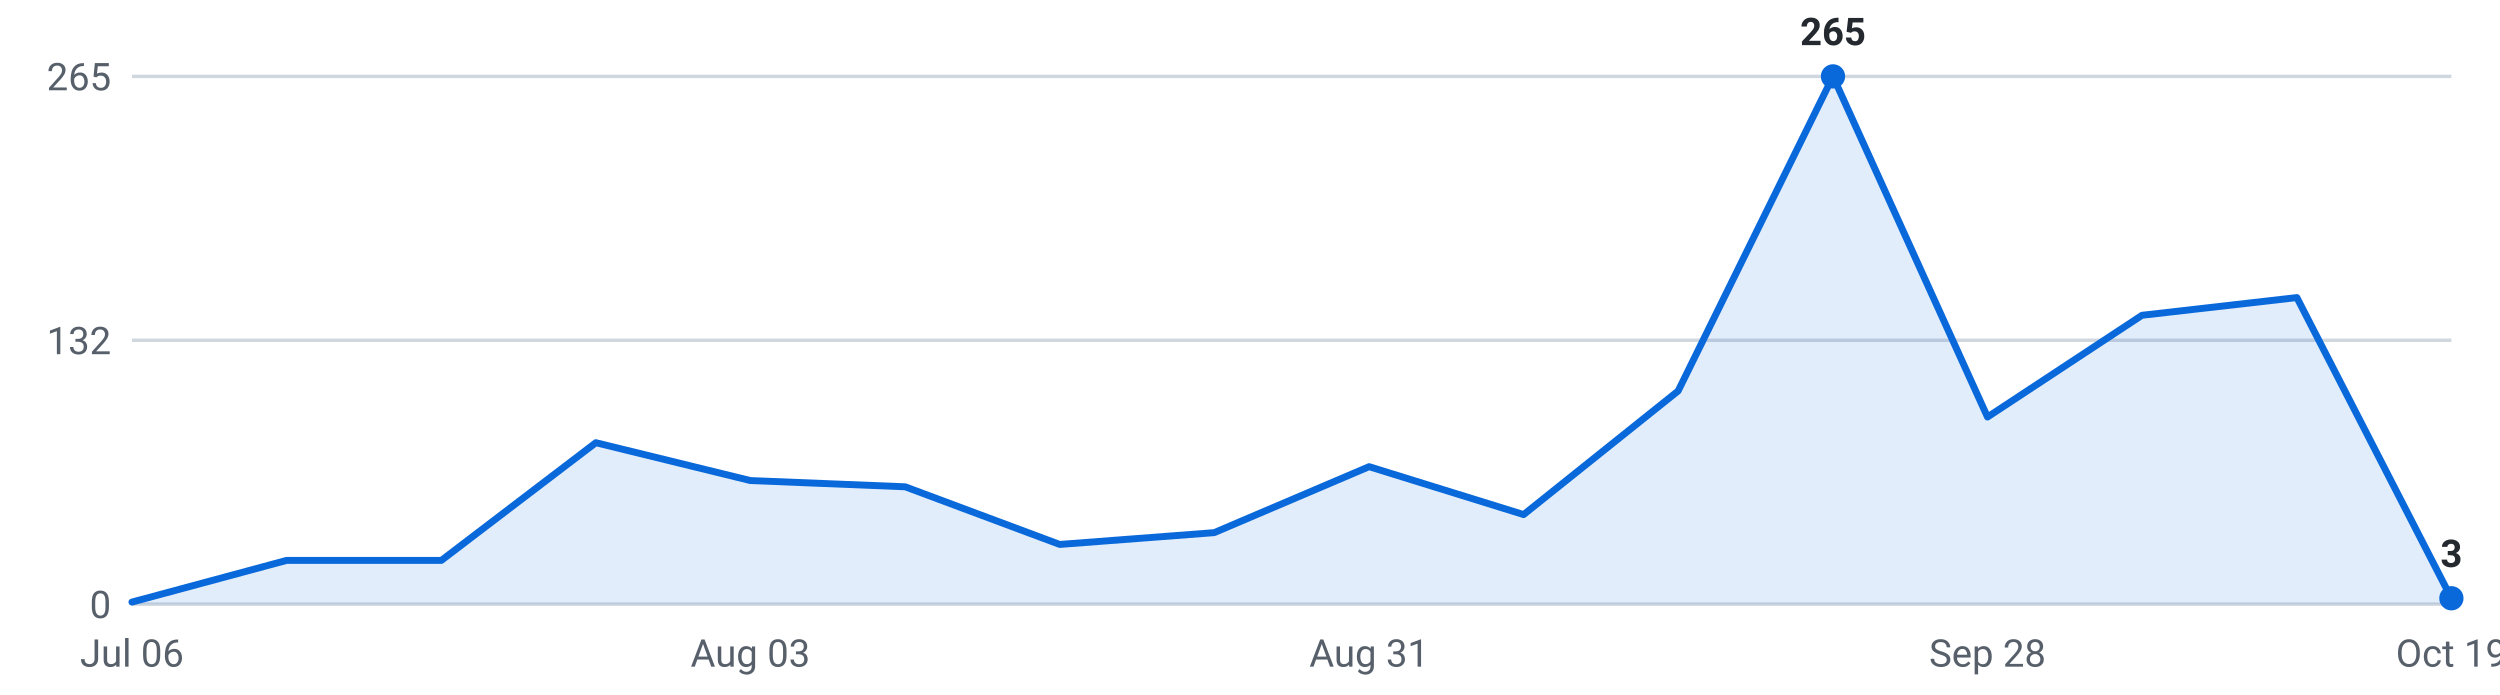
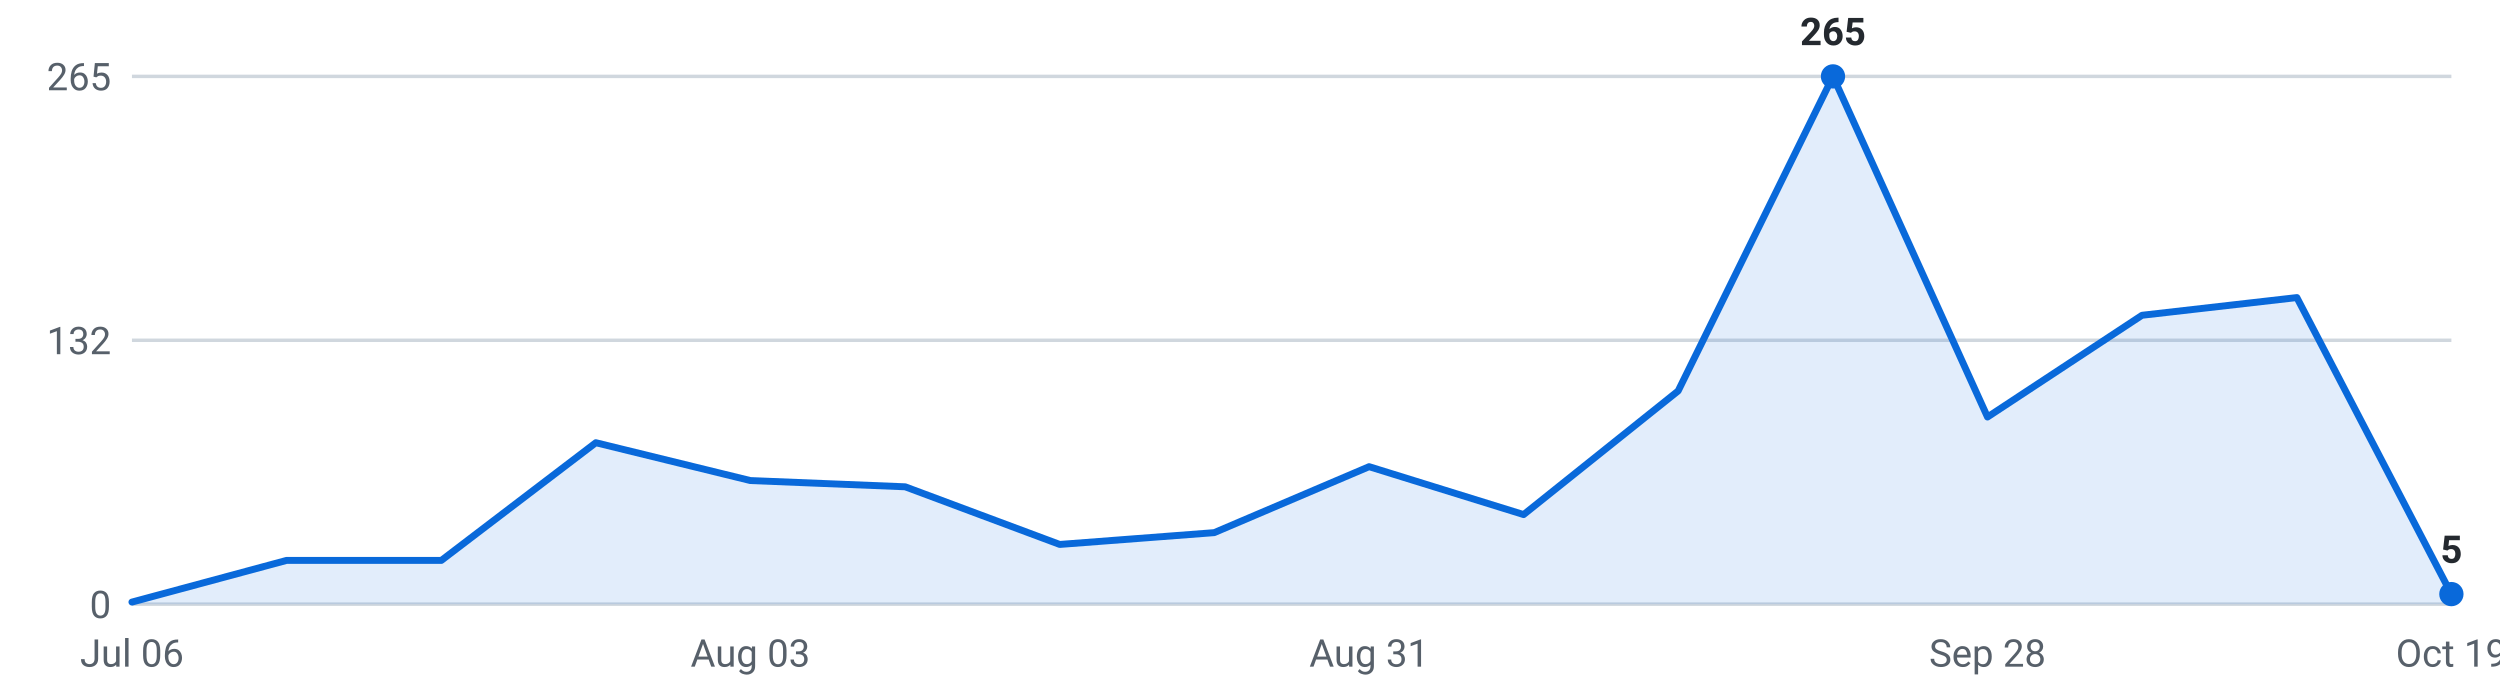
<svg xmlns="http://www.w3.org/2000/svg" viewBox="0 0 720 200" width="720" height="200" role="img" aria-label="Roles posted per week, last 16 weeks">
  <g font-family="-apple-system,Segoe UI,Roboto,sans-serif" font-size="11">
    <line x1="38" y1="174.0" x2="706" y2="174.0" stroke="#d0d7de" stroke-width="1" />
    <text x="32" y="178.0" text-anchor="end" fill="#57606a">0</text>
    <line x1="38" y1="98.0" x2="706" y2="98.0" stroke="#d0d7de" stroke-width="1" />
    <text x="32" y="102.0" text-anchor="end" fill="#57606a">132</text>
    <line x1="38" y1="22.0" x2="706" y2="22.0" stroke="#d0d7de" stroke-width="1" />
    <text x="32" y="26.0" text-anchor="end" fill="#57606a">265</text>
-     <path d="M38.0,174 L38.0,173.4 L82.5,161.4 L127.1,161.4 L171.6,127.5 L216.1,138.4 L260.7,140.2 L305.2,156.8 L349.7,153.4 L394.3,134.4 L438.8,148.2 L483.3,112.6 L527.9,22.0 L572.4,120.1 L616.9,90.8 L661.5,85.7 L706.0,172.3 L706.0,174 Z" fill="#0969da" fill-opacity="0.12" />
-     <polyline points="38.0,173.4 82.5,161.4 127.1,161.4 171.6,127.5 216.1,138.4 260.7,140.2 305.2,156.8 349.7,153.4 394.3,134.4 438.8,148.2 483.3,112.6 527.9,22.0 572.4,120.1 616.9,90.8 661.5,85.7 706.0,172.3" fill="none" stroke="#0969da" stroke-width="2" stroke-linejoin="round" stroke-linecap="round" />
+     <path d="M38.0,174 L38.0,173.4 L82.5,161.4 L127.1,161.4 L171.6,127.5 L216.1,138.4 L260.7,140.2 L305.2,156.8 L349.7,153.4 L394.3,134.4 L438.8,148.2 L483.3,112.6 L527.9,22.0 L572.4,120.1 L616.9,90.8 L661.5,85.7 L706.0,171.1 L706.0,174 Z" fill="#0969da" fill-opacity="0.12" />
+     <polyline points="38.0,173.4 82.5,161.4 127.1,161.4 171.6,127.5 216.1,138.4 260.7,140.2 305.2,156.8 349.7,153.4 394.3,134.4 438.8,148.2 483.3,112.6 527.9,22.0 572.4,120.1 616.9,90.8 661.5,85.7 706.0,171.1" fill="none" stroke="#0969da" stroke-width="2" stroke-linejoin="round" stroke-linecap="round" />
    <circle cx="527.9" cy="22.0" r="3.5" fill="#0969da" />
    <text x="527.9" y="13.0" text-anchor="middle" fill="#24292f" font-weight="600">265</text>
-     <circle cx="706.0" cy="172.3" r="3.5" fill="#0969da" />
-     <text x="706.0" y="163.3" text-anchor="middle" fill="#24292f" font-weight="600">3</text>
+     <circle cx="706.0" cy="171.1" r="3.5" fill="#0969da" />
+     <text x="706.0" y="162.1" text-anchor="middle" fill="#24292f" font-weight="600">5</text>
    <text x="38.0" y="192" text-anchor="middle" fill="#57606a">Jul 06</text>
    <text x="216.1" y="192" text-anchor="middle" fill="#57606a">Aug 03</text>
    <text x="394.3" y="192" text-anchor="middle" fill="#57606a">Aug 31</text>
    <text x="572.4" y="192" text-anchor="middle" fill="#57606a">Sep 28</text>
    <text x="706.0" y="192" text-anchor="middle" fill="#57606a">Oct 19</text>
  </g>
</svg>
